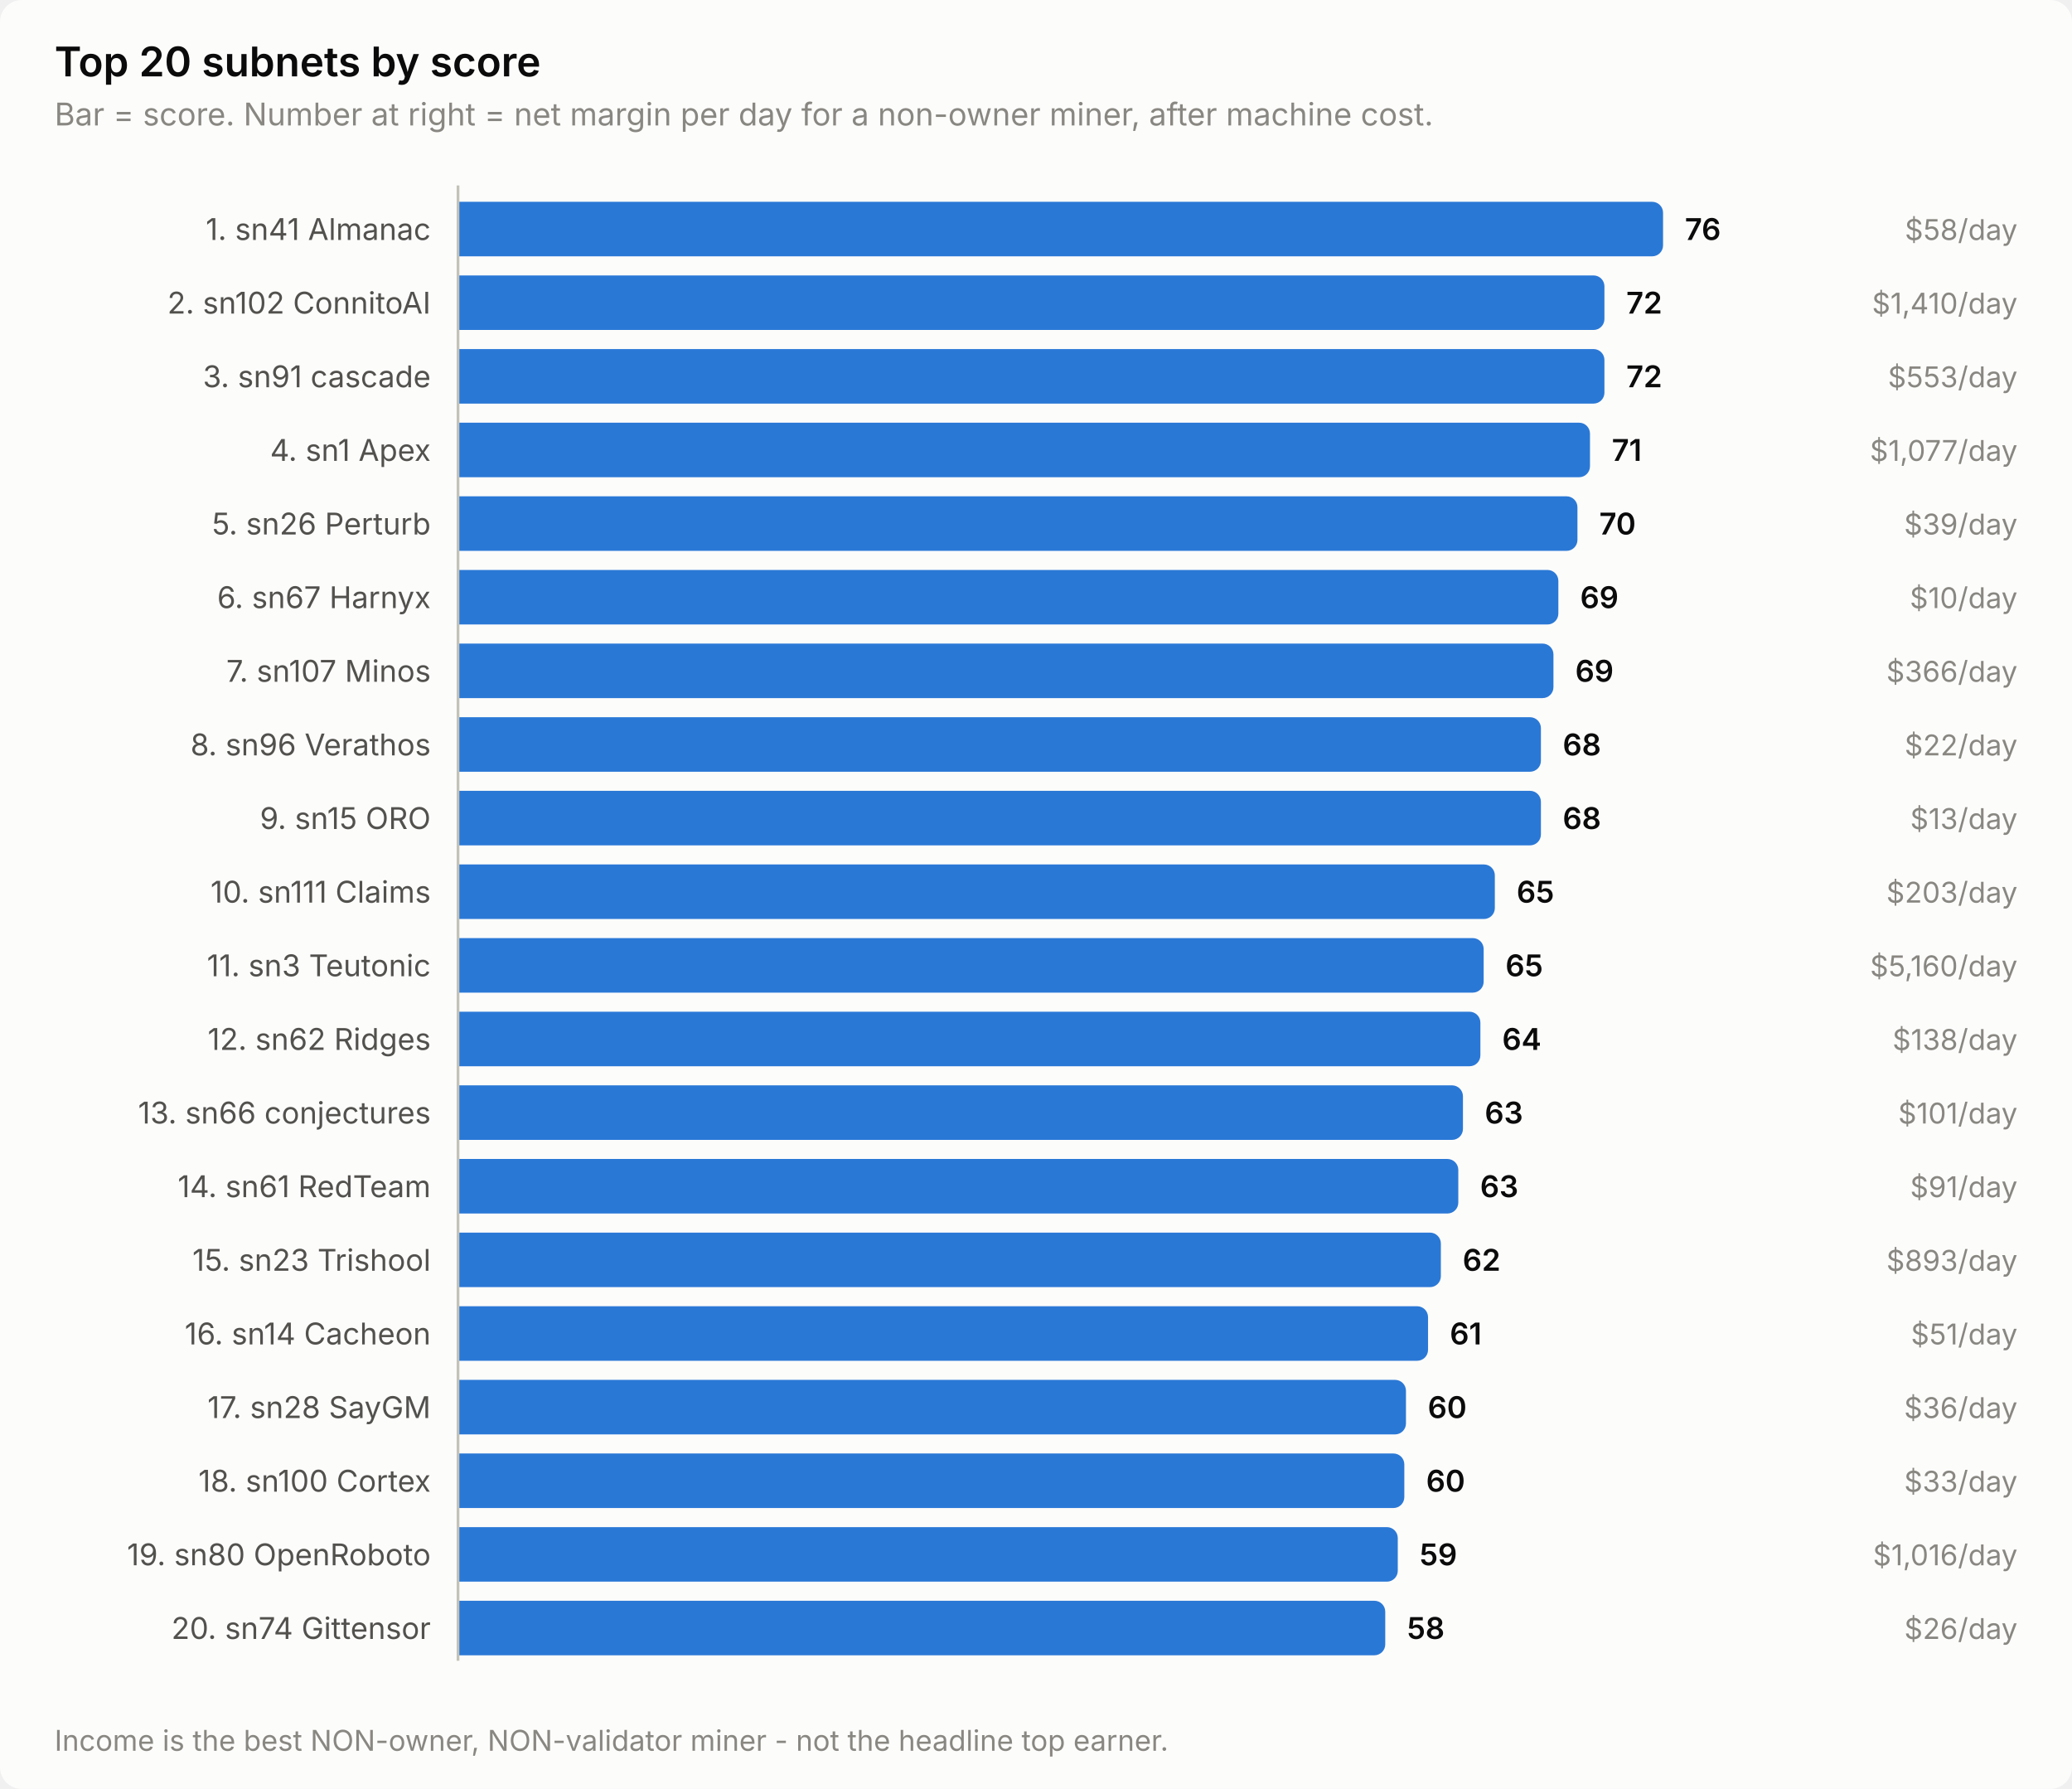
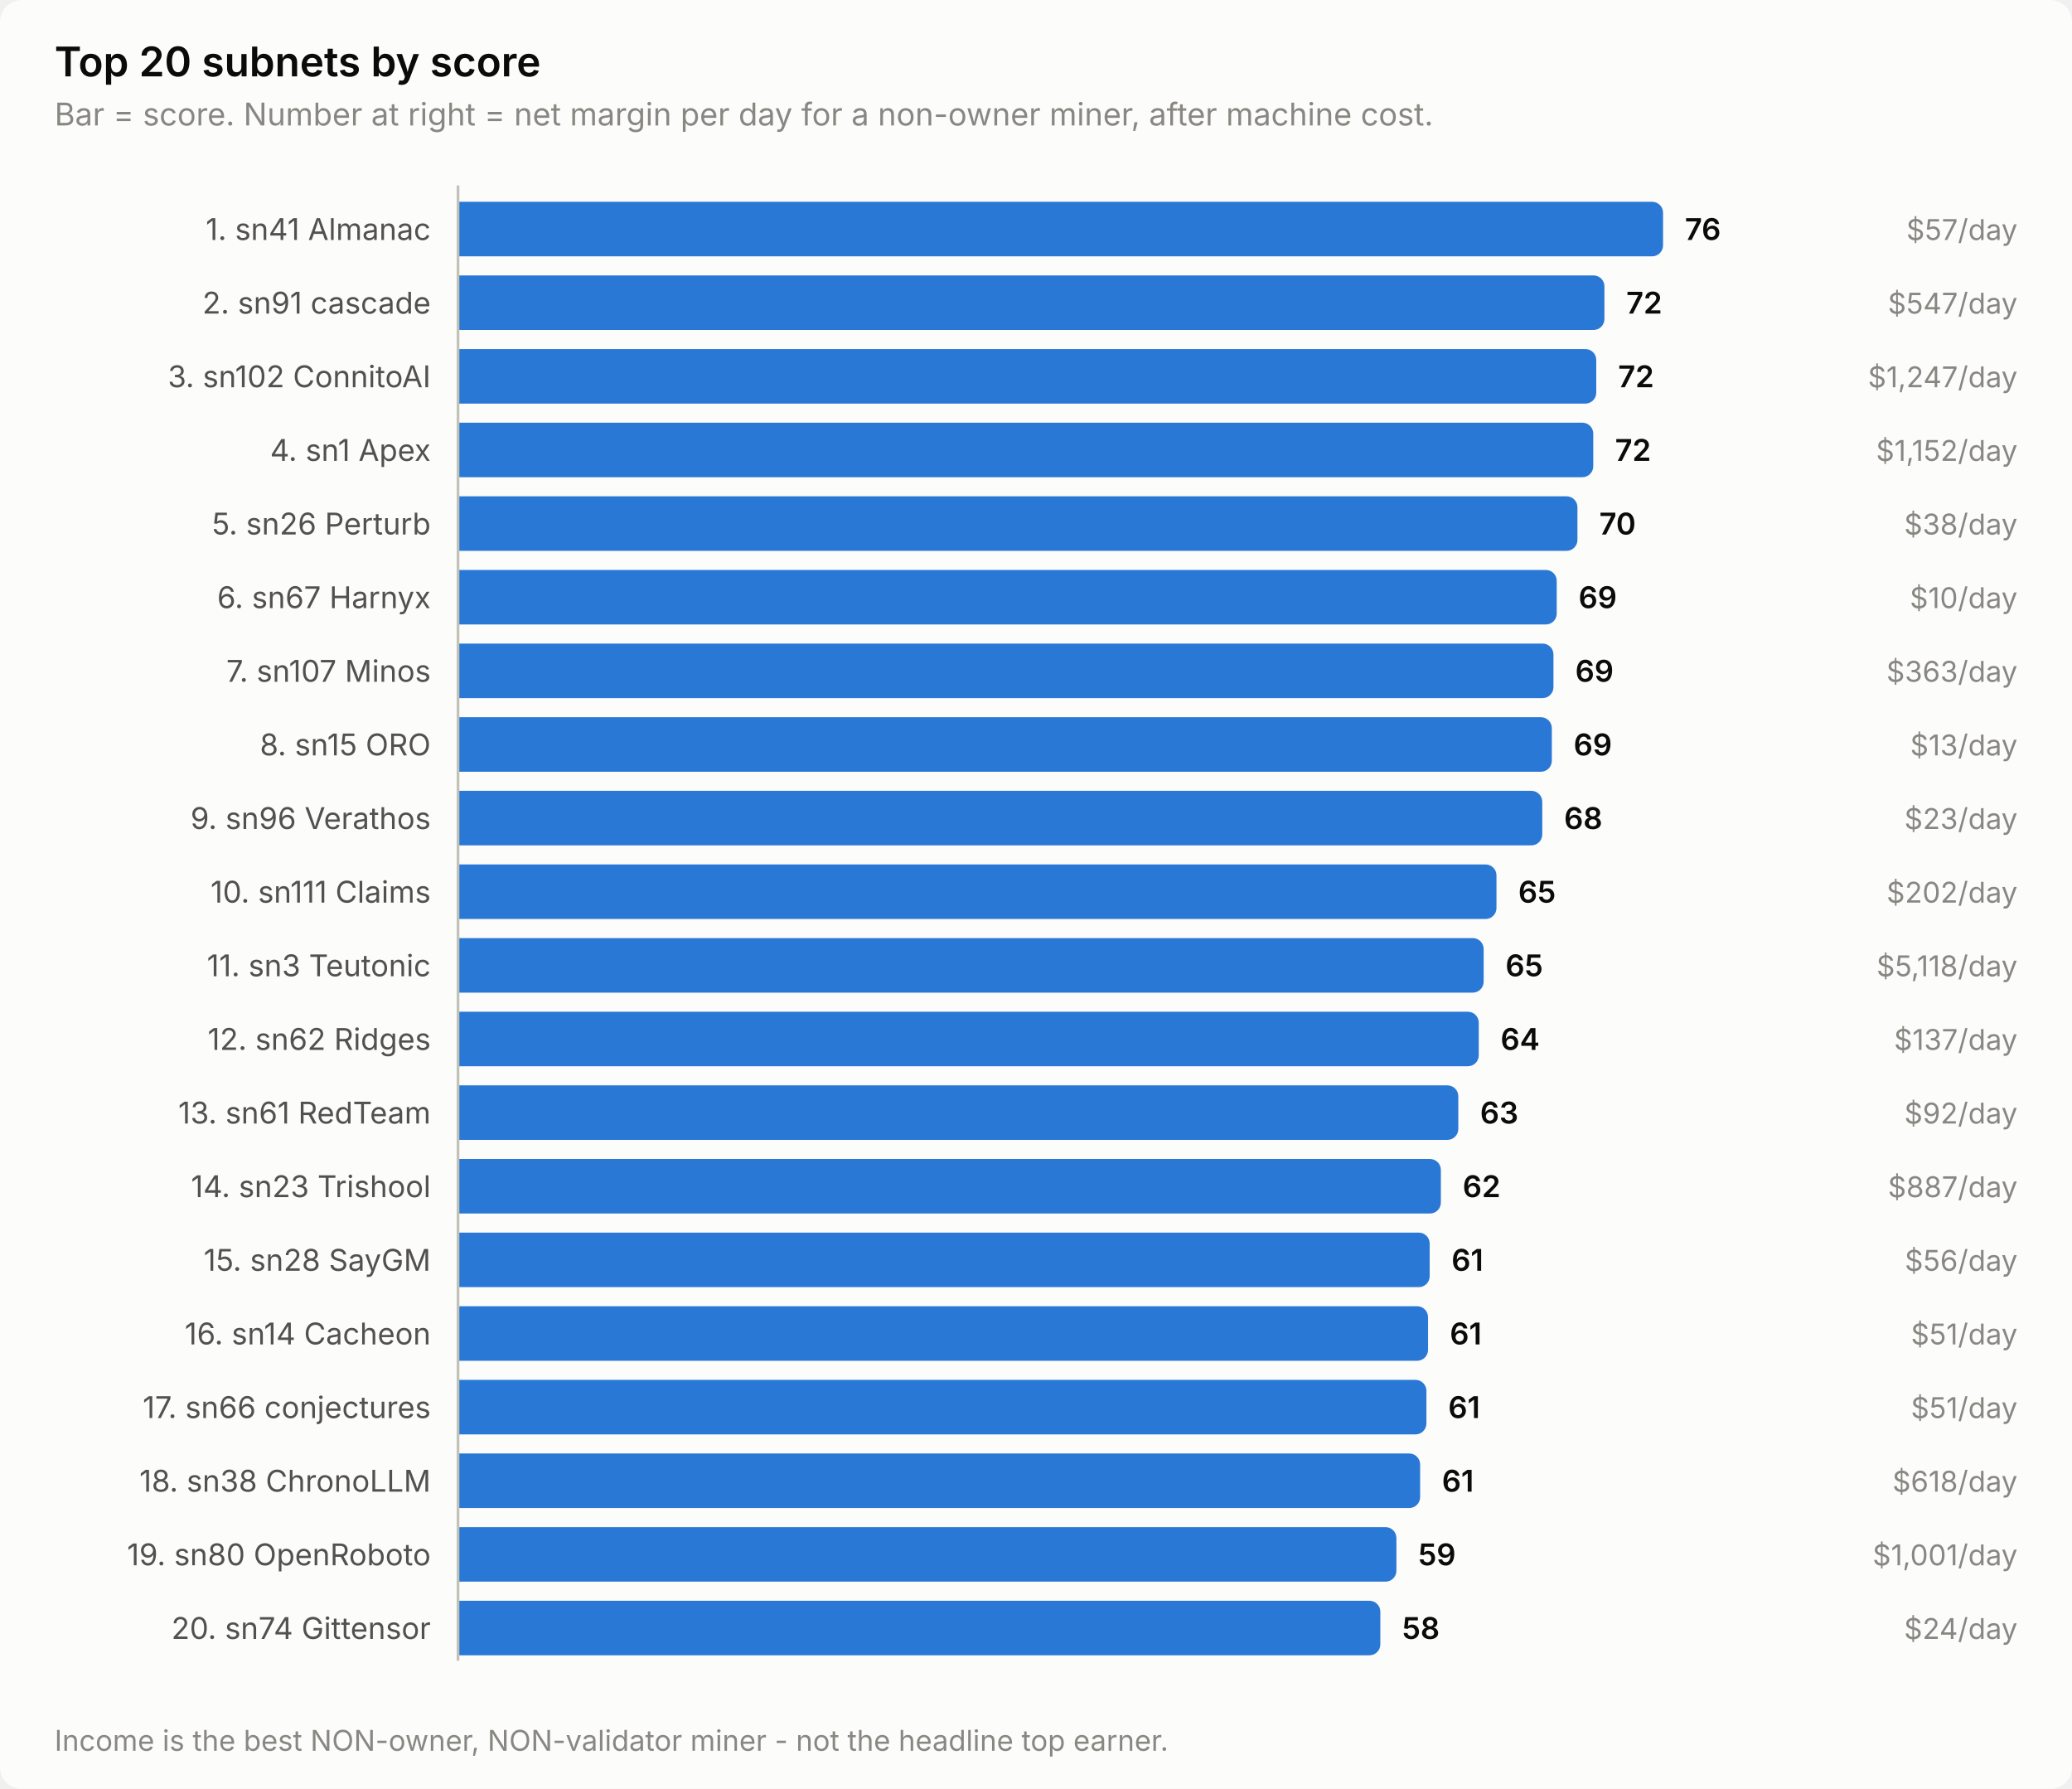
<svg xmlns="http://www.w3.org/2000/svg" width="760" height="656" viewBox="0 0 760 656" role="img" aria-label="Top 20 subnets by score">
  <style>
    text { font-family: system-ui, -apple-system, 'Segoe UI', sans-serif; }
    .t-title { font-size: 15px; font-weight: 600; }
    .t-sub { font-size: 11.5px; }
    .t-lab { font-size: 11px; }
    .t-val { font-size: 11px; font-weight: 600; font-variant-numeric: tabular-nums; }
    .t-tick { font-size: 10.5px; font-variant-numeric: tabular-nums; }

    .surface { fill: #fcfcfb; }
    .ink { fill: #0b0b0b; }
    .ink2 { fill: #52514e; }
    .muted { fill: #898781; }
    .grid { stroke: #e1e0d9; }
    .axis { stroke: #c3c2b7; }
    .accent { fill: #2a78d6; }
    .critical { fill: #d03b3b; }
    .deemph { fill: #d8d7d0; }

    @media (prefers-color-scheme: dark) {
      .surface { fill: #1a1a19; }
      .ink { fill: #ffffff; }
      .ink2 { fill: #c3c2b7; }
      .muted { fill: #898781; }
      .grid { stroke: #2c2c2a; }
      .axis { stroke: #383835; }
      .accent { fill: #3987e5; }
      .deemph { fill: #3a3a37; }
    }
</style>
  <rect class="surface" width="760" height="656" rx="8" />
  <text class="ink t-title" x="20" y="28">Top 20 subnets by score</text>
  <text class="muted t-sub" x="20" y="46">Bar = score. Number at right = net margin per day for a non-owner miner, after machine cost.</text>
  <text class="ink2 t-lab" x="158" y="88" text-anchor="end">1. sn41 Almanac</text>
  <path class="accent" d="M168.0,74.0 H606.0 a4.0,4.0 0 0 1 4.0,4.0 V90.0 a4.0,4.0 0 0 1 -4.0,4.0 H168.0 Z" />
  <text class="ink t-val" x="618.0" y="88">76</text>
-   <text class="muted t-tick" x="740" y="88" text-anchor="end">$58/day</text>
-   <text class="ink2 t-lab" x="158" y="115" text-anchor="end">2. sn102 ConnitoAI</text>
+   <text class="muted t-tick" x="740" y="88" text-anchor="end">$57/day</text>
+   <text class="ink2 t-lab" x="158" y="115" text-anchor="end">2. sn91 cascade</text>
  <path class="accent" d="M168.0,101.0 H584.5 a4.0,4.0 0 0 1 4.0,4.0 V117.0 a4.0,4.0 0 0 1 -4.0,4.0 H168.0 Z" />
  <text class="ink t-val" x="596.5" y="115">72</text>
-   <text class="muted t-tick" x="740" y="115" text-anchor="end">$1,410/day</text>
-   <text class="ink2 t-lab" x="158" y="142" text-anchor="end">3. sn91 cascade</text>
-   <path class="accent" d="M168.0,128.0 H584.5 a4.0,4.0 0 0 1 4.0,4.0 V144.0 a4.0,4.0 0 0 1 -4.0,4.0 H168.0 Z" />
-   <text class="ink t-val" x="596.5" y="142">72</text>
-   <text class="muted t-tick" x="740" y="142" text-anchor="end">$553/day</text>
+   <text class="muted t-tick" x="740" y="115" text-anchor="end">$547/day</text>
+   <text class="ink2 t-lab" x="158" y="142" text-anchor="end">3. sn102 ConnitoAI</text>
+   <path class="accent" d="M168.0,128.0 H581.5 a4.0,4.0 0 0 1 4.0,4.0 V144.0 a4.0,4.0 0 0 1 -4.0,4.0 H168.0 Z" />
+   <text class="ink t-val" x="593.5" y="142">72</text>
+   <text class="muted t-tick" x="740" y="142" text-anchor="end">$1,247/day</text>
  <text class="ink2 t-lab" x="158" y="169" text-anchor="end">4. sn1 Apex</text>
-   <path class="accent" d="M168.0,155.0 H579.2 a4.0,4.0 0 0 1 4.0,4.0 V171.0 a4.0,4.0 0 0 1 -4.0,4.0 H168.0 Z" />
-   <text class="ink t-val" x="591.2" y="169">71</text>
-   <text class="muted t-tick" x="740" y="169" text-anchor="end">$1,077/day</text>
+   <path class="accent" d="M168.0,155.0 H580.4 a4.0,4.0 0 0 1 4.0,4.0 V171.0 a4.0,4.0 0 0 1 -4.0,4.0 H168.0 Z" />
+   <text class="ink t-val" x="592.4" y="169">72</text>
+   <text class="muted t-tick" x="740" y="169" text-anchor="end">$1,152/day</text>
  <text class="ink2 t-lab" x="158" y="196" text-anchor="end">5. sn26 Perturb</text>
  <path class="accent" d="M168.0,182.0 H574.6 a4.0,4.0 0 0 1 4.0,4.0 V198.0 a4.0,4.0 0 0 1 -4.0,4.0 H168.0 Z" />
  <text class="ink t-val" x="586.6" y="196">70</text>
-   <text class="muted t-tick" x="740" y="196" text-anchor="end">$39/day</text>
+   <text class="muted t-tick" x="740" y="196" text-anchor="end">$38/day</text>
  <text class="ink2 t-lab" x="158" y="223" text-anchor="end">6. sn67 Harnyx</text>
-   <path class="accent" d="M168.0,209.0 H567.6 a4.0,4.0 0 0 1 4.0,4.0 V225.0 a4.0,4.0 0 0 1 -4.0,4.0 H168.0 Z" />
-   <text class="ink t-val" x="579.6" y="223">69</text>
+   <path class="accent" d="M168.0,209.0 H567.0 a4.0,4.0 0 0 1 4.0,4.0 V225.0 a4.0,4.0 0 0 1 -4.0,4.0 H168.0 Z" />
+   <text class="ink t-val" x="579.0" y="223">69</text>
  <text class="muted t-tick" x="740" y="223" text-anchor="end">$10/day</text>
  <text class="ink2 t-lab" x="158" y="250" text-anchor="end">7. sn107 Minos</text>
  <path class="accent" d="M168.0,236.0 H565.8 a4.0,4.0 0 0 1 4.0,4.0 V252.0 a4.0,4.0 0 0 1 -4.0,4.0 H168.0 Z" />
  <text class="ink t-val" x="577.8" y="250">69</text>
-   <text class="muted t-tick" x="740" y="250" text-anchor="end">$366/day</text>
-   <text class="ink2 t-lab" x="158" y="277" text-anchor="end">8. sn96 Verathos</text>
-   <path class="accent" d="M168.0,263.0 H561.2 a4.0,4.0 0 0 1 4.0,4.0 V279.0 a4.0,4.0 0 0 1 -4.0,4.0 H168.0 Z" />
-   <text class="ink t-val" x="573.2" y="277">68</text>
-   <text class="muted t-tick" x="740" y="277" text-anchor="end">$22/day</text>
-   <text class="ink2 t-lab" x="158" y="304" text-anchor="end">9. sn15 ORO</text>
-   <path class="accent" d="M168.0,290.0 H561.2 a4.0,4.0 0 0 1 4.0,4.0 V306.0 a4.0,4.0 0 0 1 -4.0,4.0 H168.0 Z" />
-   <text class="ink t-val" x="573.2" y="304">68</text>
-   <text class="muted t-tick" x="740" y="304" text-anchor="end">$13/day</text>
+   <text class="muted t-tick" x="740" y="250" text-anchor="end">$363/day</text>
+   <text class="ink2 t-lab" x="158" y="277" text-anchor="end">8. sn15 ORO</text>
+   <path class="accent" d="M168.0,263.0 H565.2 a4.0,4.0 0 0 1 4.0,4.0 V279.0 a4.0,4.0 0 0 1 -4.0,4.0 H168.0 Z" />
+   <text class="ink t-val" x="577.2" y="277">69</text>
+   <text class="muted t-tick" x="740" y="277" text-anchor="end">$13/day</text>
+   <text class="ink2 t-lab" x="158" y="304" text-anchor="end">9. sn96 Verathos</text>
+   <path class="accent" d="M168.0,290.0 H561.7 a4.0,4.0 0 0 1 4.0,4.0 V306.0 a4.0,4.0 0 0 1 -4.0,4.0 H168.0 Z" />
+   <text class="ink t-val" x="573.7" y="304">68</text>
+   <text class="muted t-tick" x="740" y="304" text-anchor="end">$23/day</text>
  <text class="ink2 t-lab" x="158" y="331" text-anchor="end">10. sn111 Claims</text>
-   <path class="accent" d="M168.0,317.0 H544.3 a4.0,4.0 0 0 1 4.0,4.0 V333.0 a4.0,4.0 0 0 1 -4.0,4.0 H168.0 Z" />
-   <text class="ink t-val" x="556.3" y="331">65</text>
-   <text class="muted t-tick" x="740" y="331" text-anchor="end">$203/day</text>
+   <path class="accent" d="M168.0,317.0 H544.9 a4.0,4.0 0 0 1 4.0,4.0 V333.0 a4.0,4.0 0 0 1 -4.0,4.0 H168.0 Z" />
+   <text class="ink t-val" x="556.9" y="331">65</text>
+   <text class="muted t-tick" x="740" y="331" text-anchor="end">$202/day</text>
  <text class="ink2 t-lab" x="158" y="358" text-anchor="end">11. sn3 Teutonic</text>
  <path class="accent" d="M168.0,344.0 H540.2 a4.0,4.0 0 0 1 4.0,4.0 V360.0 a4.0,4.0 0 0 1 -4.0,4.0 H168.0 Z" />
  <text class="ink t-val" x="552.2" y="358">65</text>
-   <text class="muted t-tick" x="740" y="358" text-anchor="end">$5,160/day</text>
+   <text class="muted t-tick" x="740" y="358" text-anchor="end">$5,118/day</text>
  <text class="ink2 t-lab" x="158" y="385" text-anchor="end">12. sn62 Ridges</text>
-   <path class="accent" d="M168.0,371.0 H539.0 a4.0,4.0 0 0 1 4.0,4.0 V387.0 a4.0,4.0 0 0 1 -4.0,4.0 H168.0 Z" />
-   <text class="ink t-val" x="551.0" y="385">64</text>
-   <text class="muted t-tick" x="740" y="385" text-anchor="end">$138/day</text>
-   <text class="ink2 t-lab" x="158" y="412" text-anchor="end">13. sn66 conjectures</text>
-   <path class="accent" d="M168.0,398.0 H532.6 a4.0,4.0 0 0 1 4.0,4.0 V414.0 a4.0,4.0 0 0 1 -4.0,4.0 H168.0 Z" />
-   <text class="ink t-val" x="544.6" y="412">63</text>
-   <text class="muted t-tick" x="740" y="412" text-anchor="end">$101/day</text>
-   <text class="ink2 t-lab" x="158" y="439" text-anchor="end">14. sn61 RedTeam</text>
-   <path class="accent" d="M168.0,425.0 H530.9 a4.0,4.0 0 0 1 4.0,4.0 V441.0 a4.0,4.0 0 0 1 -4.0,4.0 H168.0 Z" />
-   <text class="ink t-val" x="542.9" y="439">63</text>
-   <text class="muted t-tick" x="740" y="439" text-anchor="end">$91/day</text>
-   <text class="ink2 t-lab" x="158" y="466" text-anchor="end">15. sn23 Trishool</text>
-   <path class="accent" d="M168.0,452.0 H524.5 a4.0,4.0 0 0 1 4.0,4.0 V468.0 a4.0,4.0 0 0 1 -4.0,4.0 H168.0 Z" />
-   <text class="ink t-val" x="536.5" y="466">62</text>
-   <text class="muted t-tick" x="740" y="466" text-anchor="end">$893/day</text>
+   <path class="accent" d="M168.0,371.0 H538.4 a4.0,4.0 0 0 1 4.0,4.0 V387.0 a4.0,4.0 0 0 1 -4.0,4.0 H168.0 Z" />
+   <text class="ink t-val" x="550.4" y="385">64</text>
+   <text class="muted t-tick" x="740" y="385" text-anchor="end">$137/day</text>
+   <text class="ink2 t-lab" x="158" y="412" text-anchor="end">13. sn61 RedTeam</text>
+   <path class="accent" d="M168.0,398.0 H530.9 a4.0,4.0 0 0 1 4.0,4.0 V414.0 a4.0,4.0 0 0 1 -4.0,4.0 H168.0 Z" />
+   <text class="ink t-val" x="542.9" y="412">63</text>
+   <text class="muted t-tick" x="740" y="412" text-anchor="end">$92/day</text>
+   <text class="ink2 t-lab" x="158" y="439" text-anchor="end">14. sn23 Trishool</text>
+   <path class="accent" d="M168.0,425.0 H524.5 a4.0,4.0 0 0 1 4.0,4.0 V441.0 a4.0,4.0 0 0 1 -4.0,4.0 H168.0 Z" />
+   <text class="ink t-val" x="536.5" y="439">62</text>
+   <text class="muted t-tick" x="740" y="439" text-anchor="end">$887/day</text>
+   <text class="ink2 t-lab" x="158" y="466" text-anchor="end">15. sn28 SayGM</text>
+   <path class="accent" d="M168.0,452.0 H520.4 a4.0,4.0 0 0 1 4.0,4.0 V468.0 a4.0,4.0 0 0 1 -4.0,4.0 H168.0 Z" />
+   <text class="ink t-val" x="532.4" y="466">61</text>
+   <text class="muted t-tick" x="740" y="466" text-anchor="end">$56/day</text>
  <text class="ink2 t-lab" x="158" y="493" text-anchor="end">16. sn14 Cacheon</text>
  <path class="accent" d="M168.0,479.0 H519.8 a4.0,4.0 0 0 1 4.0,4.0 V495.0 a4.0,4.0 0 0 1 -4.0,4.0 H168.0 Z" />
  <text class="ink t-val" x="531.8" y="493">61</text>
  <text class="muted t-tick" x="740" y="493" text-anchor="end">$51/day</text>
-   <text class="ink2 t-lab" x="158" y="520" text-anchor="end">17. sn28 SayGM</text>
-   <path class="accent" d="M168.0,506.0 H511.7 a4.0,4.0 0 0 1 4.0,4.0 V522.0 a4.0,4.0 0 0 1 -4.0,4.0 H168.0 Z" />
-   <text class="ink t-val" x="523.7" y="520">60</text>
-   <text class="muted t-tick" x="740" y="520" text-anchor="end">$36/day</text>
-   <text class="ink2 t-lab" x="158" y="547" text-anchor="end">18. sn100 Cortex</text>
-   <path class="accent" d="M168.0,533.0 H511.1 a4.0,4.0 0 0 1 4.0,4.0 V549.0 a4.0,4.0 0 0 1 -4.0,4.0 H168.0 Z" />
-   <text class="ink t-val" x="523.1" y="547">60</text>
-   <text class="muted t-tick" x="740" y="547" text-anchor="end">$33/day</text>
+   <text class="ink2 t-lab" x="158" y="520" text-anchor="end">17. sn66 conjectures</text>
+   <path class="accent" d="M168.0,506.0 H519.2 a4.0,4.0 0 0 1 4.0,4.0 V522.0 a4.0,4.0 0 0 1 -4.0,4.0 H168.0 Z" />
+   <text class="ink t-val" x="531.2" y="520">61</text>
+   <text class="muted t-tick" x="740" y="520" text-anchor="end">$51/day</text>
+   <text class="ink2 t-lab" x="158" y="547" text-anchor="end">18. sn38 ChronoLLM</text>
+   <path class="accent" d="M168.0,533.0 H516.9 a4.0,4.0 0 0 1 4.0,4.0 V549.0 a4.0,4.0 0 0 1 -4.0,4.0 H168.0 Z" />
+   <text class="ink t-val" x="528.9" y="547">61</text>
+   <text class="muted t-tick" x="740" y="547" text-anchor="end">$618/day</text>
  <text class="ink2 t-lab" x="158" y="574" text-anchor="end">19. sn80 OpenRoboto</text>
-   <path class="accent" d="M168.0,560.0 H508.7 a4.0,4.0 0 0 1 4.0,4.0 V576.0 a4.0,4.0 0 0 1 -4.0,4.0 H168.0 Z" />
-   <text class="ink t-val" x="520.7" y="574">59</text>
-   <text class="muted t-tick" x="740" y="574" text-anchor="end">$1,016/day</text>
+   <path class="accent" d="M168.0,560.0 H508.2 a4.0,4.0 0 0 1 4.0,4.0 V576.0 a4.0,4.0 0 0 1 -4.0,4.0 H168.0 Z" />
+   <text class="ink t-val" x="520.2" y="574">59</text>
+   <text class="muted t-tick" x="740" y="574" text-anchor="end">$1,001/day</text>
  <text class="ink2 t-lab" x="158" y="601" text-anchor="end">20. sn74 Gittensor</text>
-   <path class="accent" d="M168.0,587.0 H504.1 a4.0,4.0 0 0 1 4.0,4.0 V603.0 a4.0,4.0 0 0 1 -4.0,4.0 H168.0 Z" />
-   <text class="ink t-val" x="516.1" y="601">58</text>
-   <text class="muted t-tick" x="740" y="601" text-anchor="end">$26/day</text>
+   <path class="accent" d="M168.0,587.0 H502.3 a4.0,4.0 0 0 1 4.0,4.0 V603.0 a4.0,4.0 0 0 1 -4.0,4.0 H168.0 Z" />
+   <text class="ink t-val" x="514.3" y="601">58</text>
+   <text class="muted t-tick" x="740" y="601" text-anchor="end">$24/day</text>
  <line class="axis" x1="168" y1="68" x2="168" y2="609" stroke-width="1" />
  <text class="muted t-tick" x="20" y="642">Income is the best NON-owner, NON-validator miner - not the headline top earner.</text>
</svg>
